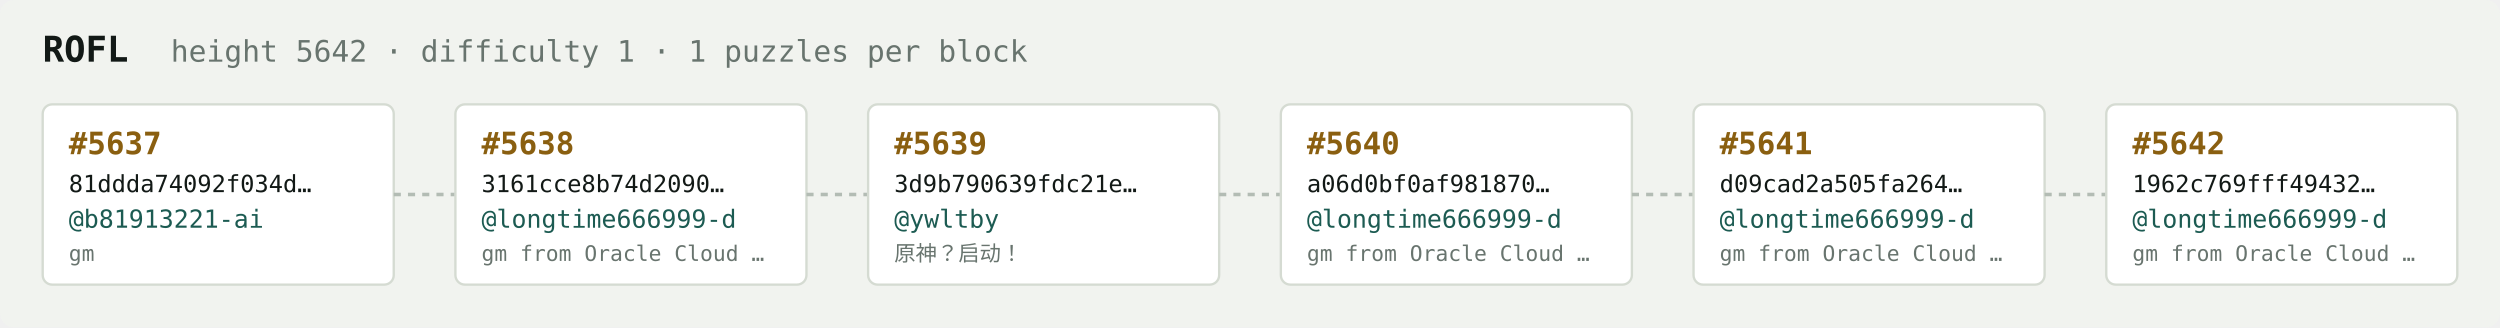
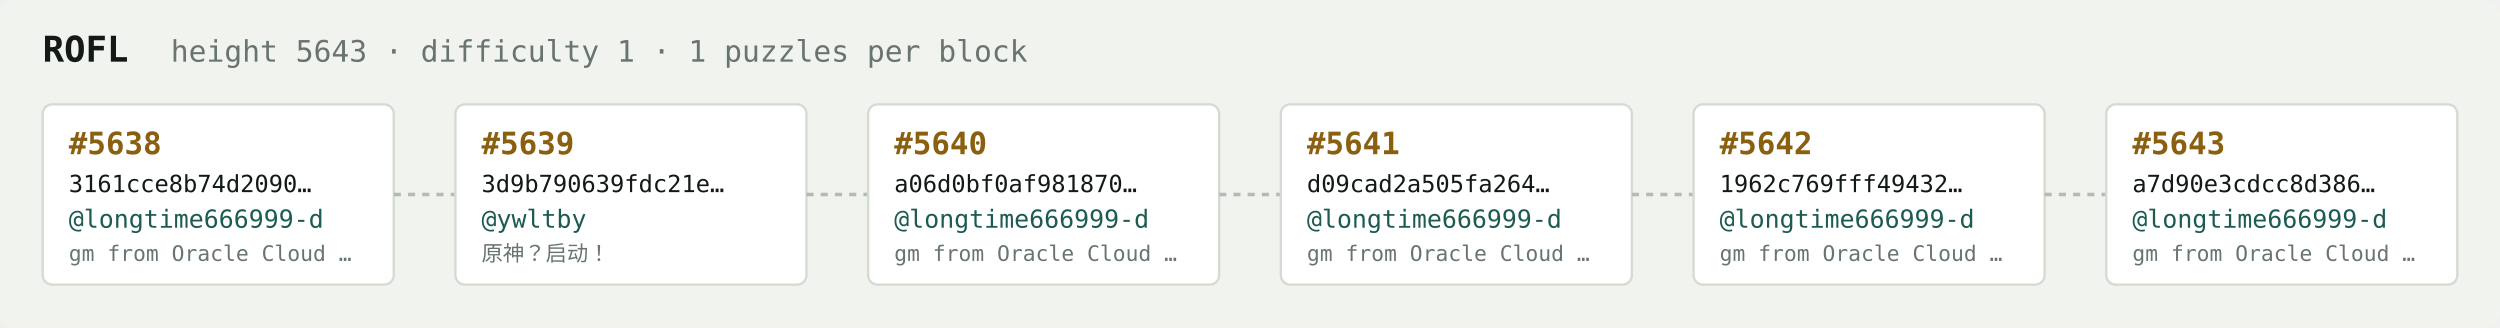
<svg xmlns="http://www.w3.org/2000/svg" width="1054" height="138" viewBox="0 0 1054 138" font-family="ui-monospace,SFMono-Regular,Menlo,monospace">
  <rect fill="#f1f3ef" width="1054" height="138" rx="6" />
  <text x="18" y="26" fill="#121916" font-size="15" font-weight="700">ROFL</text>
-   <text x="72" y="26" fill="#68746e" font-size="12.5">height 5642 · difficulty 1 · 1 puzzles per block</text>
+   <text x="72" y="26" fill="#68746e" font-size="12.5">height 5643 · difficulty 1 · 1 puzzles per block</text>
  <rect x="18" y="44" width="148" height="76" rx="4" fill="#ffffff" stroke="#d5dbd2" stroke-width="1" />
-   <text x="29" y="65" fill="#8a5f10" font-size="13" font-weight="700">#5637</text>
-   <text x="29" y="81" fill="#121916" font-size="10">81ddda74092f034d…</text>
-   <text x="29" y="96" fill="#1c5b52" font-size="10.5">@b81913221-ai</text>
-   <text x="29" y="110" fill="#68746e" font-size="9">gm</text>
+   <text x="29" y="65" fill="#8a5f10" font-size="13" font-weight="700">#5638</text>
+   <text x="29" y="81" fill="#121916" font-size="10">3161cce8b74d2090…</text>
+   <text x="29" y="96" fill="#1c5b52" font-size="10.5">@longtime666999-d</text>
+   <text x="29" y="110" fill="#68746e" font-size="9">gm from Oracle Cloud …</text>
  <line x1="166" y1="82.0" x2="192" y2="82.0" stroke="#b3bcb4" stroke-width="1.5" stroke-dasharray="3 3" />
  <rect x="192" y="44" width="148" height="76" rx="4" fill="#ffffff" stroke="#d5dbd2" stroke-width="1" />
-   <text x="203" y="65" fill="#8a5f10" font-size="13" font-weight="700">#5638</text>
-   <text x="203" y="81" fill="#121916" font-size="10">3161cce8b74d2090…</text>
-   <text x="203" y="96" fill="#1c5b52" font-size="10.5">@longtime666999-d</text>
-   <text x="203" y="110" fill="#68746e" font-size="9">gm from Oracle Cloud …</text>
+   <text x="203" y="65" fill="#8a5f10" font-size="13" font-weight="700">#5639</text>
+   <text x="203" y="81" fill="#121916" font-size="10">3d9b790639fdc21e…</text>
+   <text x="203" y="96" fill="#1c5b52" font-size="10.5">@ywltby</text>
+   <text x="203" y="110" fill="#68746e" font-size="9">原神？启动！</text>
  <line x1="340" y1="82.0" x2="366" y2="82.0" stroke="#b3bcb4" stroke-width="1.5" stroke-dasharray="3 3" />
  <rect x="366" y="44" width="148" height="76" rx="4" fill="#ffffff" stroke="#d5dbd2" stroke-width="1" />
-   <text x="377" y="65" fill="#8a5f10" font-size="13" font-weight="700">#5639</text>
-   <text x="377" y="81" fill="#121916" font-size="10">3d9b790639fdc21e…</text>
-   <text x="377" y="96" fill="#1c5b52" font-size="10.5">@ywltby</text>
-   <text x="377" y="110" fill="#68746e" font-size="9">原神？启动！</text>
+   <text x="377" y="65" fill="#8a5f10" font-size="13" font-weight="700">#5640</text>
+   <text x="377" y="81" fill="#121916" font-size="10">a06d0bf0af981870…</text>
+   <text x="377" y="96" fill="#1c5b52" font-size="10.5">@longtime666999-d</text>
+   <text x="377" y="110" fill="#68746e" font-size="9">gm from Oracle Cloud …</text>
  <line x1="514" y1="82.0" x2="540" y2="82.0" stroke="#b3bcb4" stroke-width="1.5" stroke-dasharray="3 3" />
  <rect x="540" y="44" width="148" height="76" rx="4" fill="#ffffff" stroke="#d5dbd2" stroke-width="1" />
-   <text x="551" y="65" fill="#8a5f10" font-size="13" font-weight="700">#5640</text>
-   <text x="551" y="81" fill="#121916" font-size="10">a06d0bf0af981870…</text>
+   <text x="551" y="65" fill="#8a5f10" font-size="13" font-weight="700">#5641</text>
+   <text x="551" y="81" fill="#121916" font-size="10">d09cad2a505fa264…</text>
  <text x="551" y="96" fill="#1c5b52" font-size="10.5">@longtime666999-d</text>
  <text x="551" y="110" fill="#68746e" font-size="9">gm from Oracle Cloud …</text>
  <line x1="688" y1="82.0" x2="714" y2="82.0" stroke="#b3bcb4" stroke-width="1.5" stroke-dasharray="3 3" />
  <rect x="714" y="44" width="148" height="76" rx="4" fill="#ffffff" stroke="#d5dbd2" stroke-width="1" />
-   <text x="725" y="65" fill="#8a5f10" font-size="13" font-weight="700">#5641</text>
-   <text x="725" y="81" fill="#121916" font-size="10">d09cad2a505fa264…</text>
+   <text x="725" y="65" fill="#8a5f10" font-size="13" font-weight="700">#5642</text>
+   <text x="725" y="81" fill="#121916" font-size="10">1962c769fff49432…</text>
  <text x="725" y="96" fill="#1c5b52" font-size="10.5">@longtime666999-d</text>
  <text x="725" y="110" fill="#68746e" font-size="9">gm from Oracle Cloud …</text>
  <line x1="862" y1="82.0" x2="888" y2="82.0" stroke="#b3bcb4" stroke-width="1.5" stroke-dasharray="3 3" />
  <rect x="888" y="44" width="148" height="76" rx="4" fill="#ffffff" stroke="#d5dbd2" stroke-width="1" />
-   <text x="899" y="65" fill="#8a5f10" font-size="13" font-weight="700">#5642</text>
-   <text x="899" y="81" fill="#121916" font-size="10">1962c769fff49432…</text>
+   <text x="899" y="65" fill="#8a5f10" font-size="13" font-weight="700">#5643</text>
+   <text x="899" y="81" fill="#121916" font-size="10">a7d90e3cdcc8d386…</text>
  <text x="899" y="96" fill="#1c5b52" font-size="10.5">@longtime666999-d</text>
  <text x="899" y="110" fill="#68746e" font-size="9">gm from Oracle Cloud …</text>
</svg>
